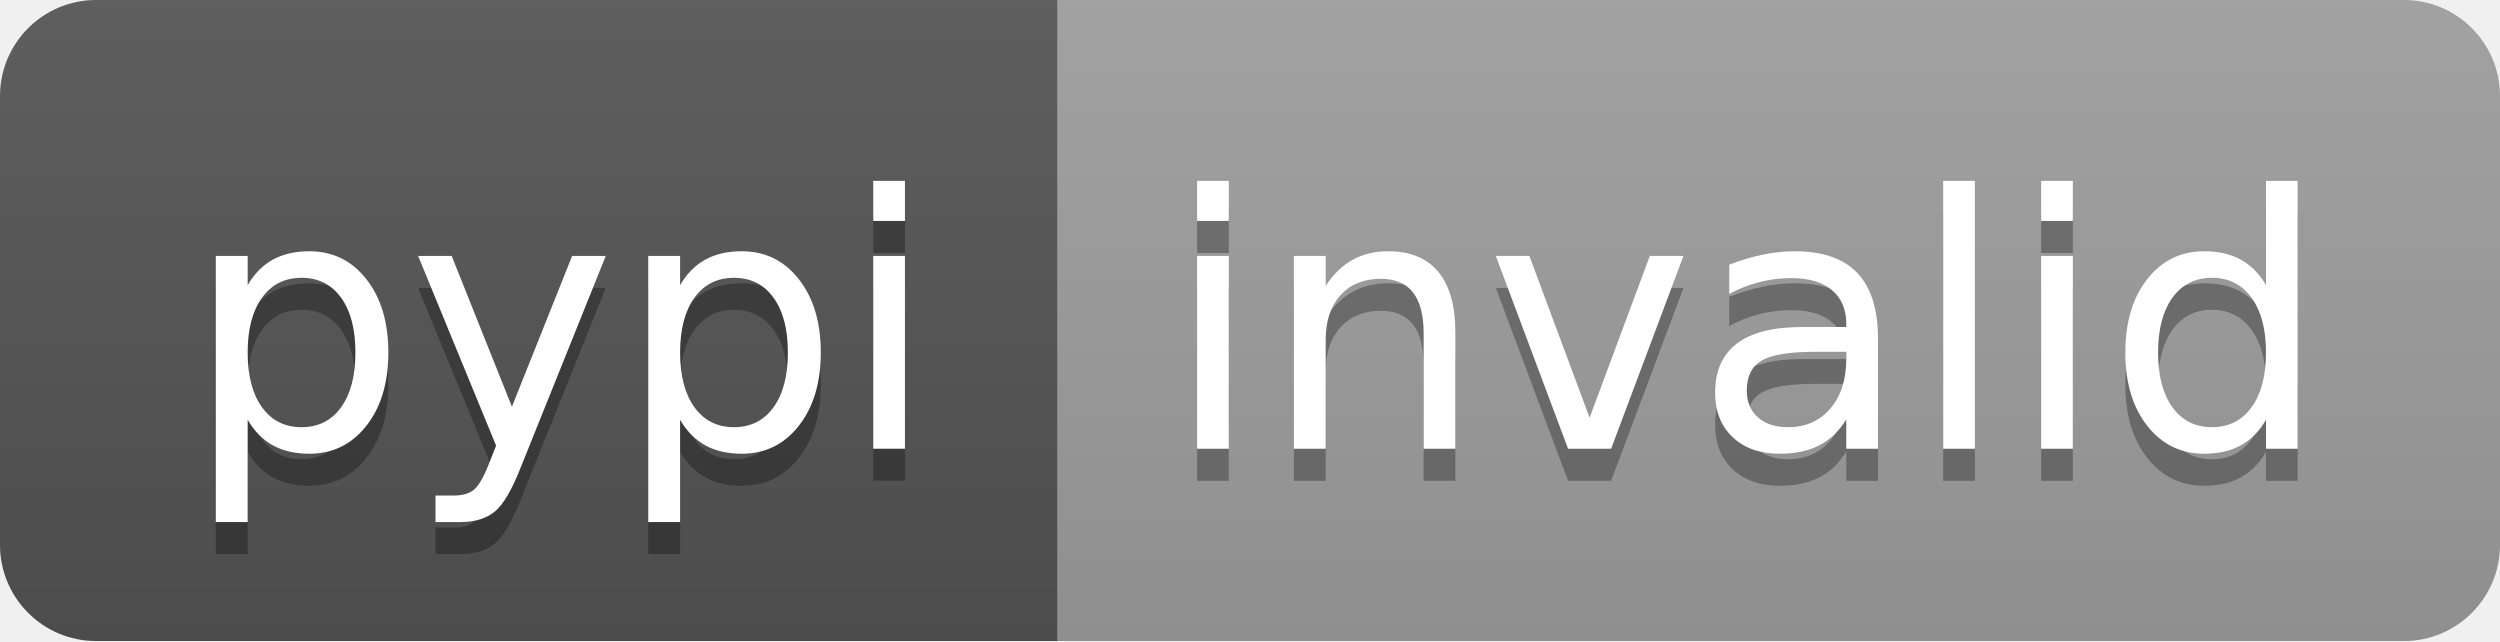
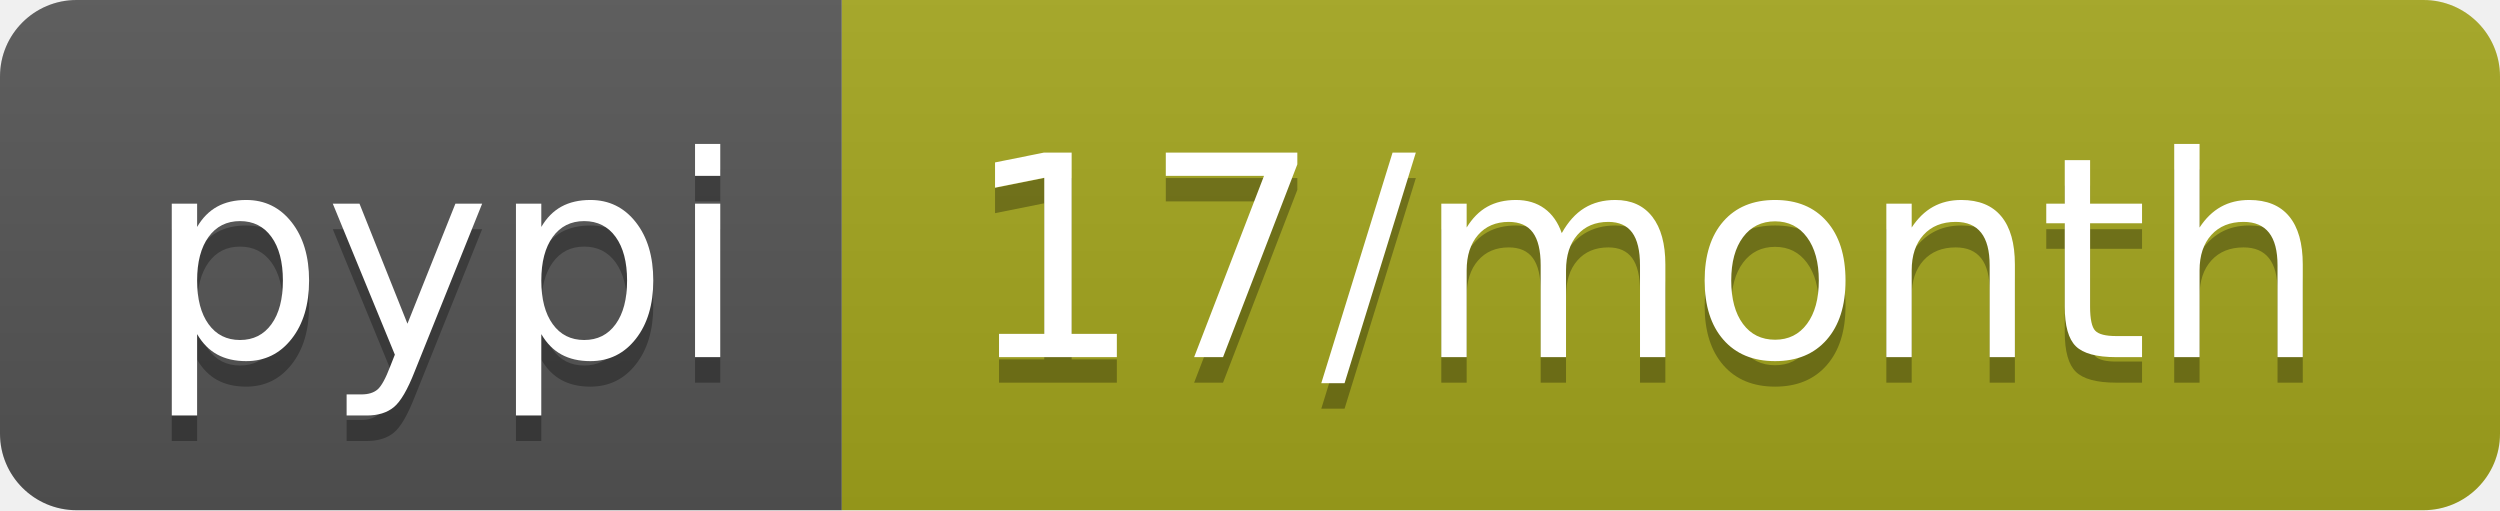
- <svg xmlns="http://www.w3.org/2000/svg" width="78" height="20" role="img" aria-label="pypi: invalid">
+ <svg xmlns="http://www.w3.org/2000/svg" width="98" height="20" role="img" aria-label="pypi: 17/month">
  <linearGradient id="s" x2="0" y2="100%">
    <stop offset="0" stop-color="#bbb" stop-opacity=".1" />
    <stop offset="1" stop-opacity=".1" />
  </linearGradient>
  <clipPath id="r">
-     <rect width="78" height="20" rx="3" fill="#fff" />
+     <rect width="98" height="20" rx="3" fill="#fff" />
  </clipPath>
  <g clip-path="url(#r)">
    <rect width="33" height="20" fill="#555" />
-     <rect x="33" width="45" height="20" fill="#9f9f9f" />
-     <rect width="78" height="20" fill="url(#s)" />
+     <rect x="33" width="65" height="20" fill="#a4a61d" />
+     <rect width="98" height="20" fill="url(#s)" />
  </g>
  <g fill="#fff" text-anchor="middle" font-family="Verdana,Geneva,DejaVu Sans,sans-serif" text-rendering="geometricPrecision" font-size="110">
    <text aria-hidden="true" x="175" y="150" fill="#010101" fill-opacity=".3" transform="scale(.1)" textLength="230">pypi</text>
    <text x="175" y="140" transform="scale(.1)" fill="#fff" textLength="230">pypi</text>
-     <text aria-hidden="true" x="545" y="150" fill="#010101" fill-opacity=".3" transform="scale(.1)" textLength="350">invalid</text>
-     <text x="545" y="140" transform="scale(.1)" fill="#fff" textLength="350">invalid</text>
+     <text aria-hidden="true" x="645" y="150" fill="#010101" fill-opacity=".3" transform="scale(.1)" textLength="550">17/month</text>
+     <text x="645" y="140" transform="scale(.1)" fill="#fff" textLength="550">17/month</text>
  </g>
</svg>
